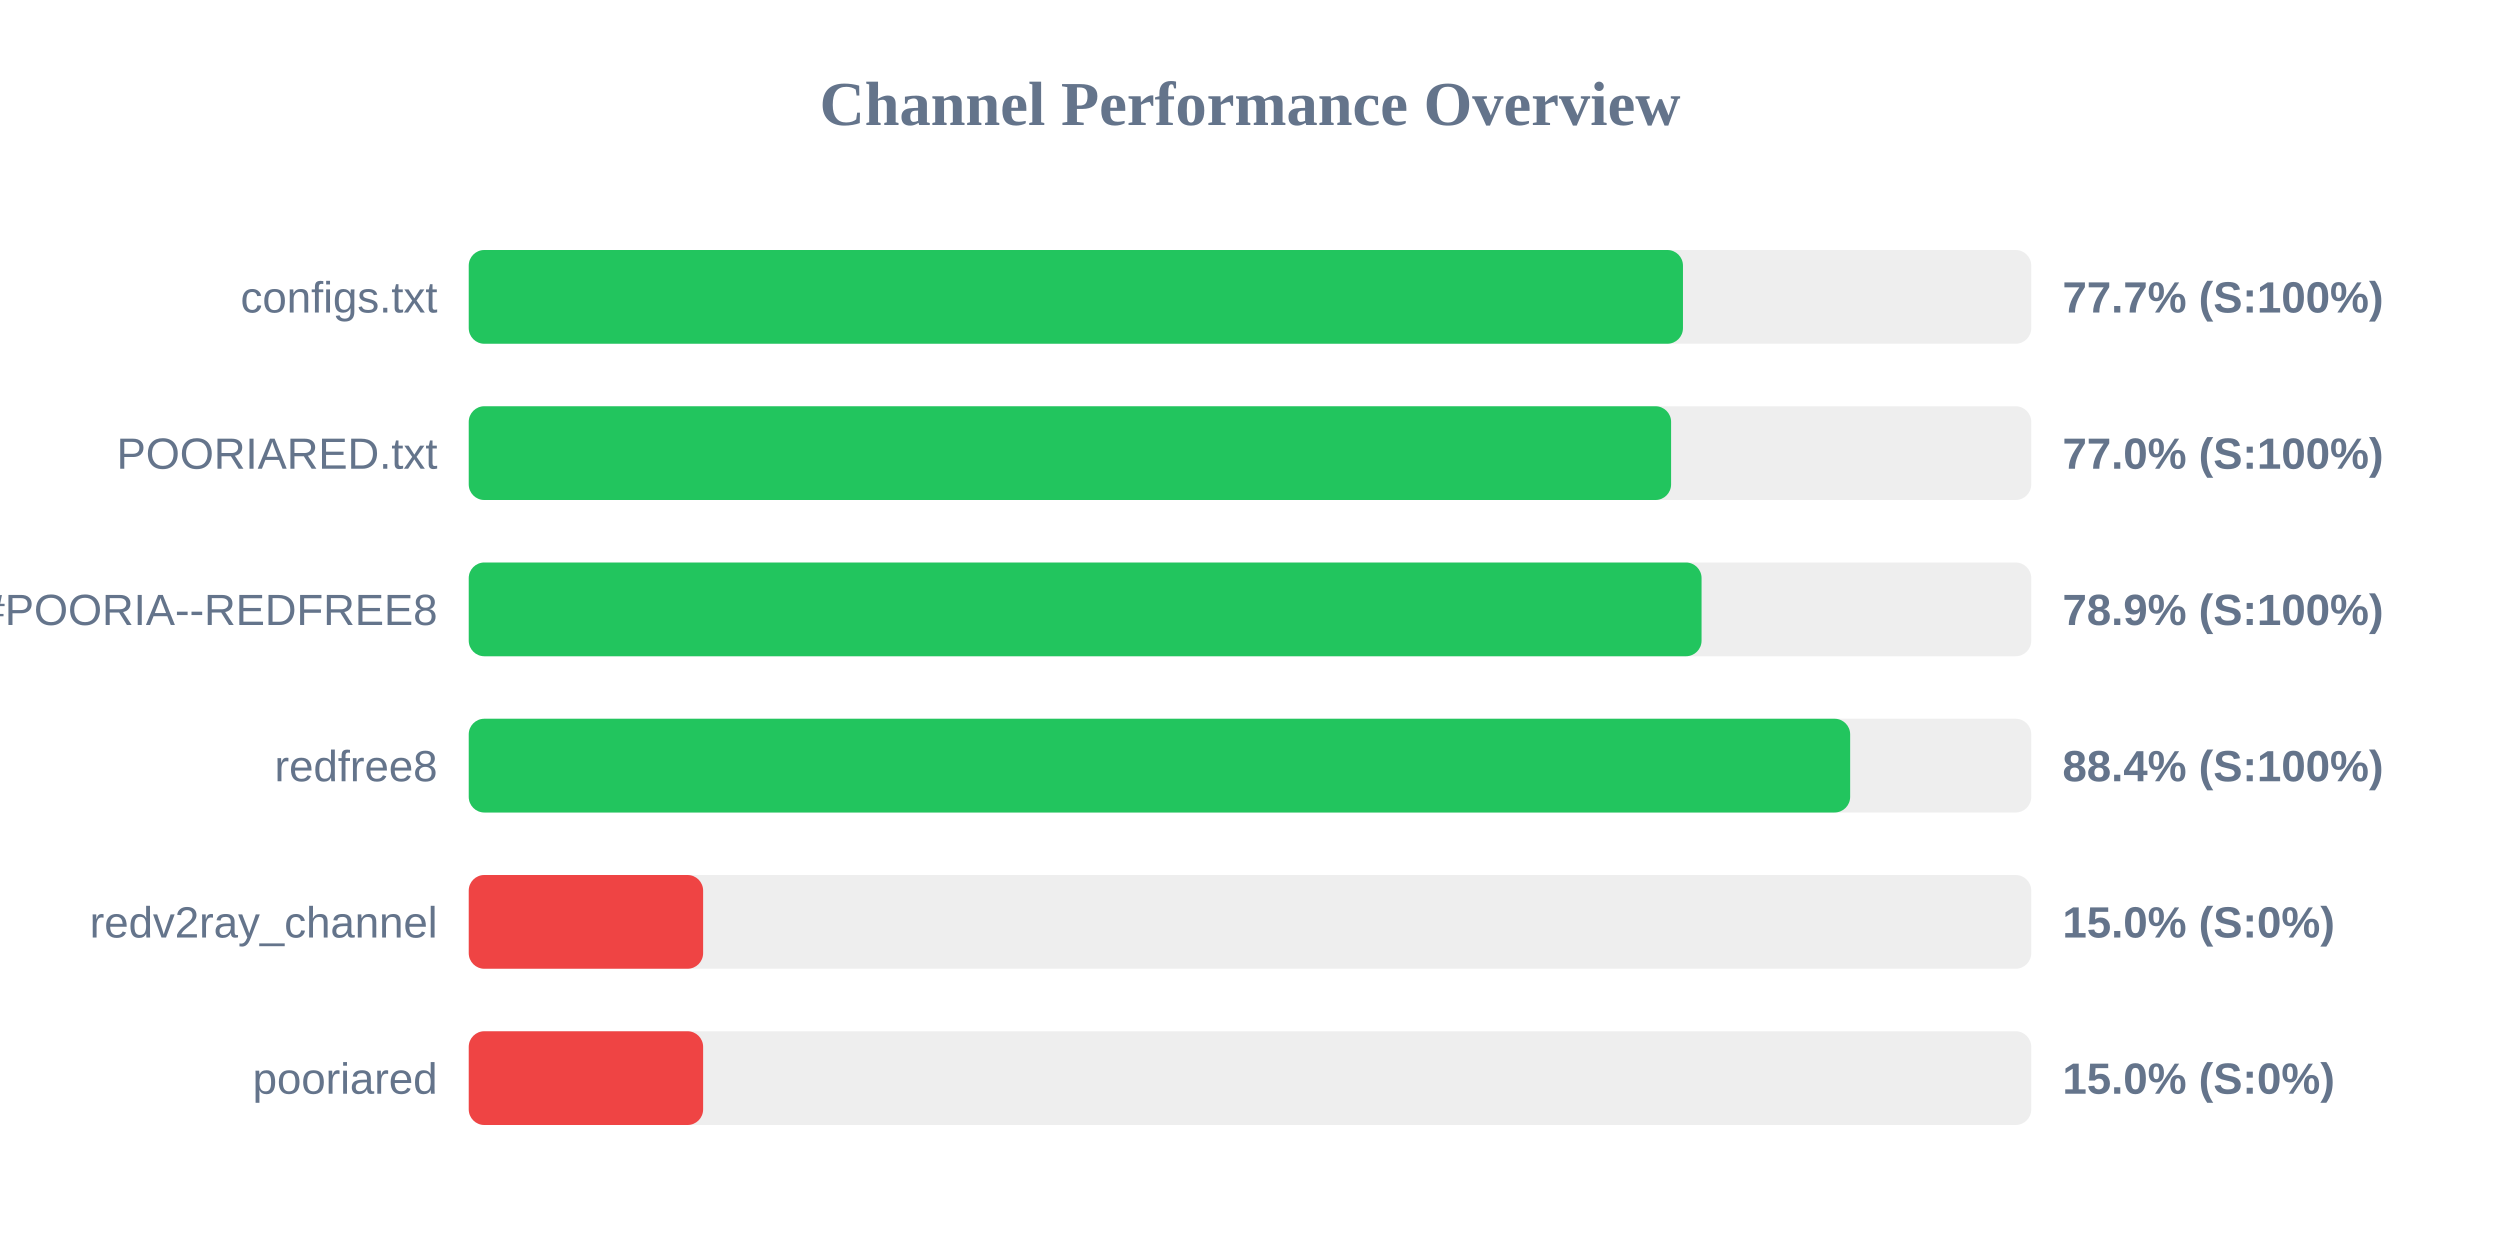
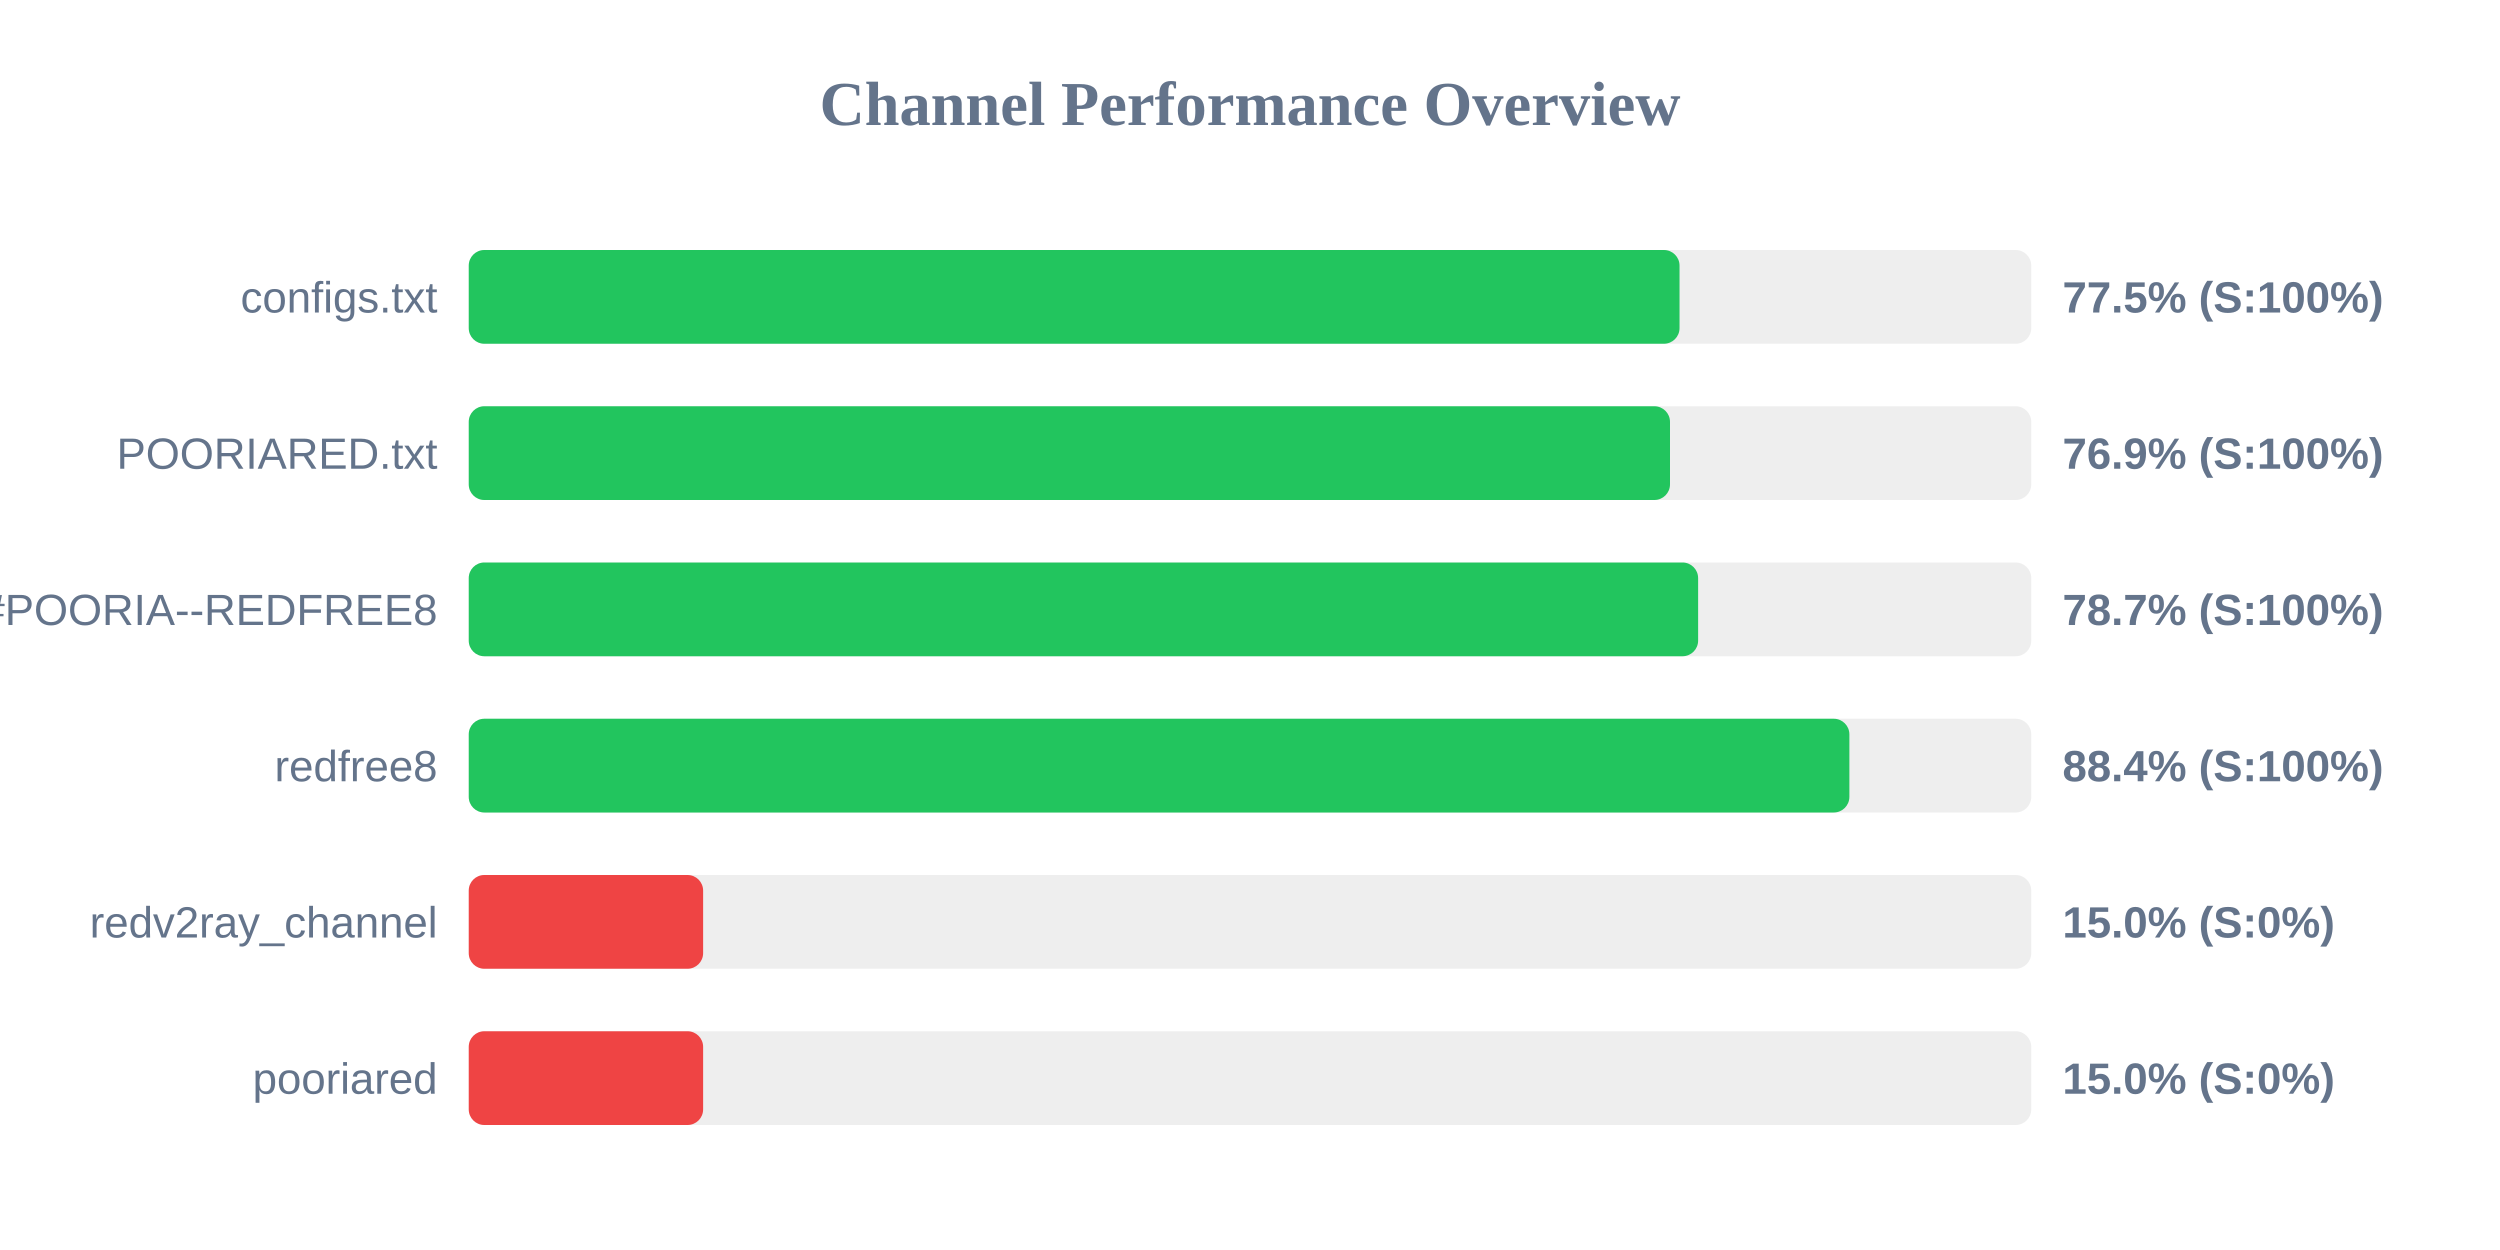
<svg xmlns="http://www.w3.org/2000/svg" width="800" height="400" version="1.1">
  <style>
        .row { font: 14px Arial; fill: #64748b; }
        .score { font: bold 14px Arial; fill: #64748b; }
    </style>
  <text x="400" y="40" text-anchor="middle" font-size="20px" font-weight="bold" fill="#64748b">Channel Performance Overview</text>
  <rect x="150" y="80" width="500" height="30" fill="#eee" rx="5" />
-   <rect x="150" y="80" width="388.55" height="30" fill="#22c55e" rx="5" />
+   <rect x="150" y="80" width="387.45" height="30" fill="#22c55e" rx="5" />
  <text x="140" y="100" text-anchor="end" class="row">configs.txt</text>
-   <text x="660" y="100" text-anchor="start" class="score">77.7% (S:100%)</text>
+   <text x="660" y="100" text-anchor="start" class="score">77.5% (S:100%)</text>
  <rect x="150" y="130" width="500" height="30" fill="#eee" rx="5" />
-   <rect x="150" y="130" width="384.75" height="30" fill="#22c55e" rx="5" />
+   <rect x="150" y="130" width="384.4" height="30" fill="#22c55e" rx="5" />
  <text x="140" y="150" text-anchor="end" class="row">POORIARED.txt</text>
-   <text x="660" y="150" text-anchor="start" class="score">77.0% (S:100%)</text>
+   <text x="660" y="150" text-anchor="start" class="score">76.9% (S:100%)</text>
  <rect x="150" y="180" width="500" height="30" fill="#eee" rx="5" />
-   <rect x="150" y="180" width="394.5" height="30" fill="#22c55e" rx="5" />
+   <rect x="150" y="180" width="393.4" height="30" fill="#22c55e" rx="5" />
  <text x="140" y="200" text-anchor="end" class="row">POORIA--REDFREE8.txt#POORIA--REDFREE8</text>
-   <text x="660" y="200" text-anchor="start" class="score">78.9% (S:100%)</text>
+   <text x="660" y="200" text-anchor="start" class="score">78.7% (S:100%)</text>
  <rect x="150" y="230" width="500" height="30" fill="#eee" rx="5" />
-   <rect x="150" y="230" width="442.05" height="30" fill="#22c55e" rx="5" />
+   <rect x="150" y="230" width="441.8" height="30" fill="#22c55e" rx="5" />
  <text x="140" y="250" text-anchor="end" class="row">redfree8</text>
  <text x="660" y="250" text-anchor="start" class="score">88.4% (S:100%)</text>
  <rect x="150" y="280" width="500" height="30" fill="#eee" rx="5" />
  <rect x="150" y="280" width="75.0" height="30" fill="#ef4444" rx="5" />
  <text x="140" y="300" text-anchor="end" class="row">redv2ray_channel</text>
  <text x="660" y="300" text-anchor="start" class="score">15.0% (S:0%)</text>
  <rect x="150" y="330" width="500" height="30" fill="#eee" rx="5" />
  <rect x="150" y="330" width="75.0" height="30" fill="#ef4444" rx="5" />
  <text x="140" y="350" text-anchor="end" class="row">pooriared</text>
  <text x="660" y="350" text-anchor="start" class="score">15.0% (S:0%)</text>
</svg>
